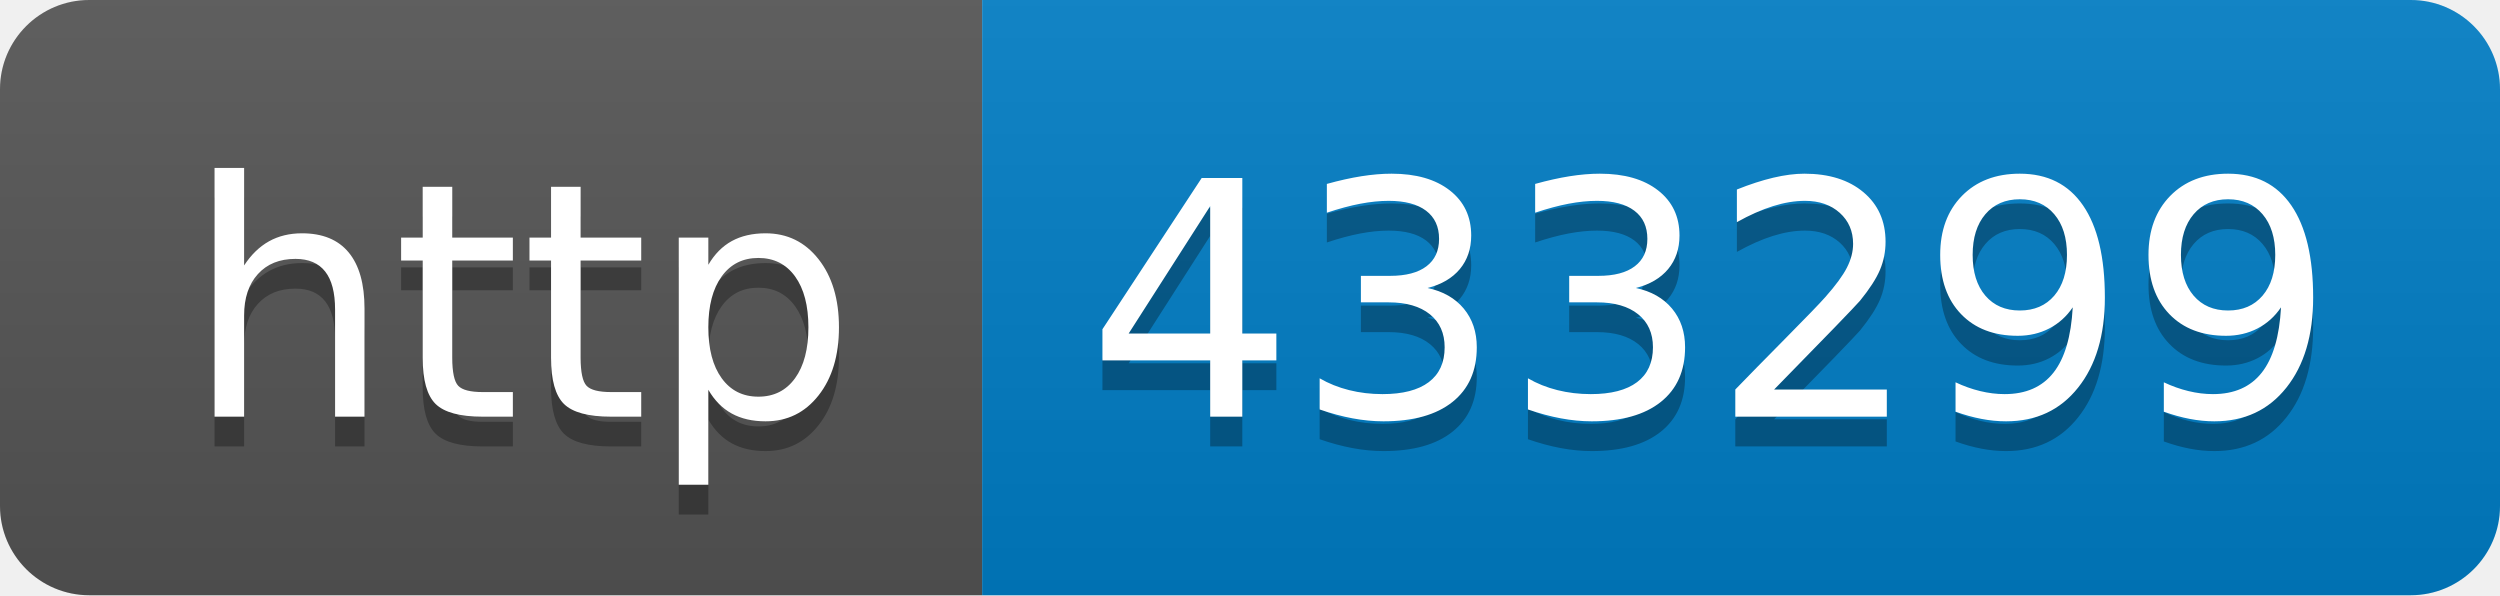
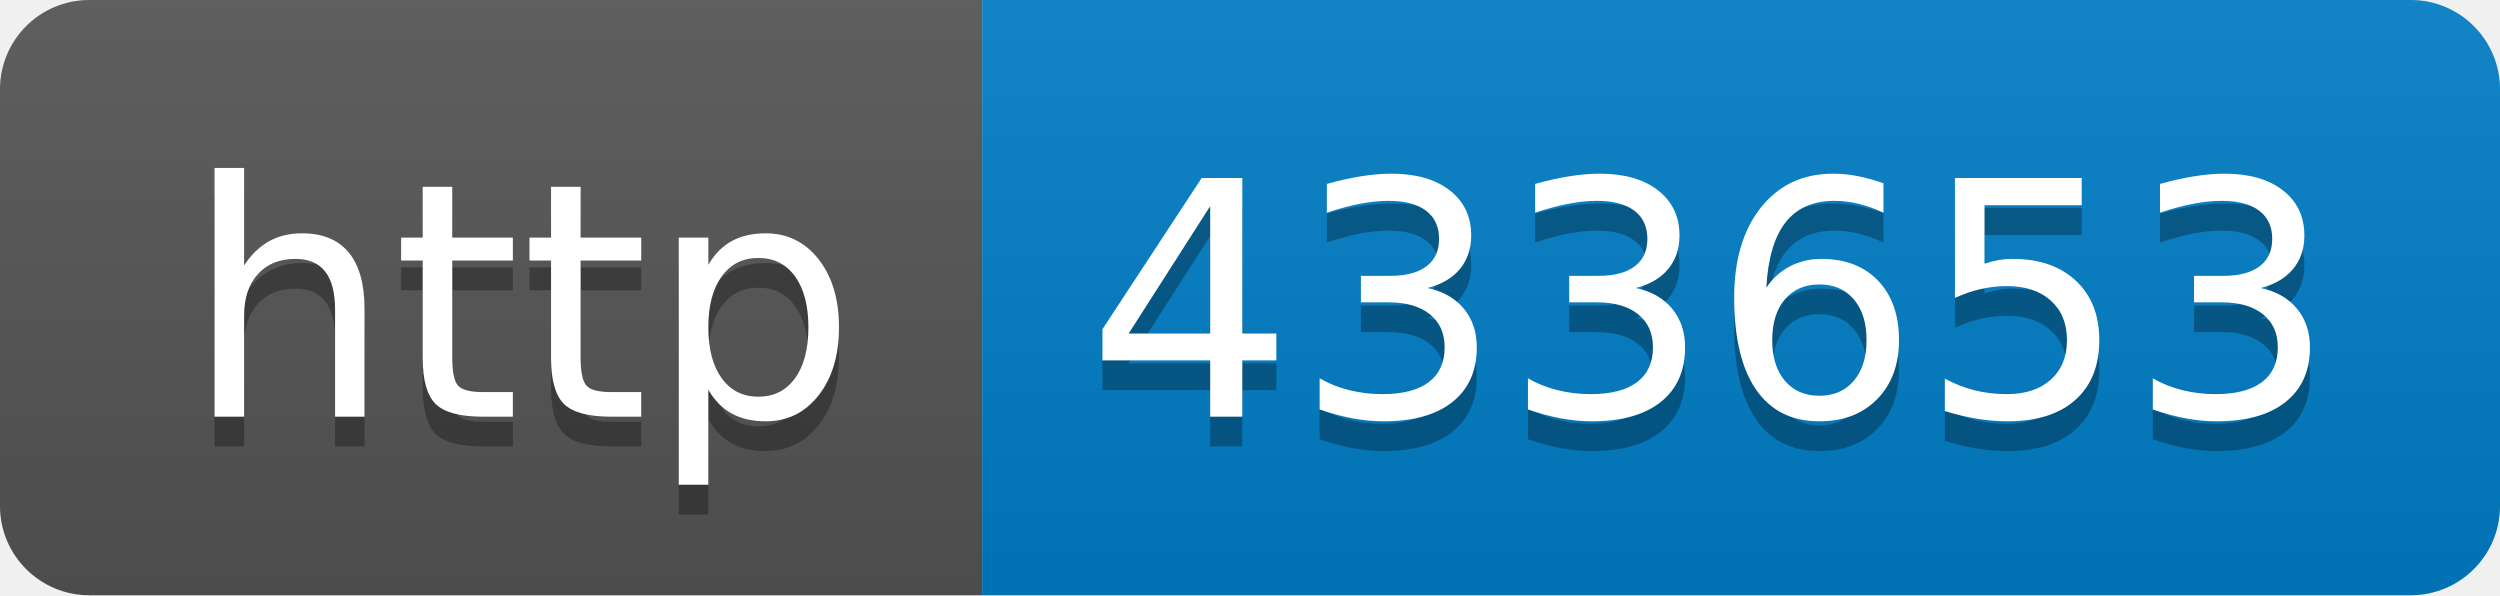
- <svg xmlns="http://www.w3.org/2000/svg" width="84" height="20" role="img" aria-label="http: 433299">
+ <svg xmlns="http://www.w3.org/2000/svg" width="84" height="20" role="img" aria-label="http: 433653">
  <linearGradient id="s" x2="0" y2="100%">
    <stop offset="0" stop-color="#bbb" stop-opacity=".1" />
    <stop offset="1" stop-opacity=".1" />
  </linearGradient>
  <clipPath id="r">
    <rect width="84" height="20" rx="3" fill="#fff" />
  </clipPath>
  <g clip-path="url(#r)">
    <rect width="33" height="20" fill="#555" />
    <rect x="33" width="51" height="20" fill="#007ec6" />
    <rect width="84" height="20" fill="url(#s)" />
  </g>
  <g fill="#fff" text-anchor="middle" font-family="Verdana,Geneva,DejaVu Sans,sans-serif" text-rendering="geometricPrecision" font-size="110">
    <text aria-hidden="true" x="175" y="150" fill="#010101" fill-opacity=".3" transform="scale(.1)" textLength="230">http</text>
    <text x="175" y="140" transform="scale(.1)" fill="#fff" textLength="230">http</text>
-     <text aria-hidden="true" x="575" y="150" fill="#010101" fill-opacity=".3" transform="scale(.1)" textLength="410">433299</text>
-     <text x="575" y="140" transform="scale(.1)" fill="#fff" textLength="410">433299</text>
+     <text aria-hidden="true" x="575" y="150" fill="#010101" fill-opacity=".3" transform="scale(.1)" textLength="410">433653</text>
+     <text x="575" y="140" transform="scale(.1)" fill="#fff" textLength="410">433653</text>
  </g>
</svg>
